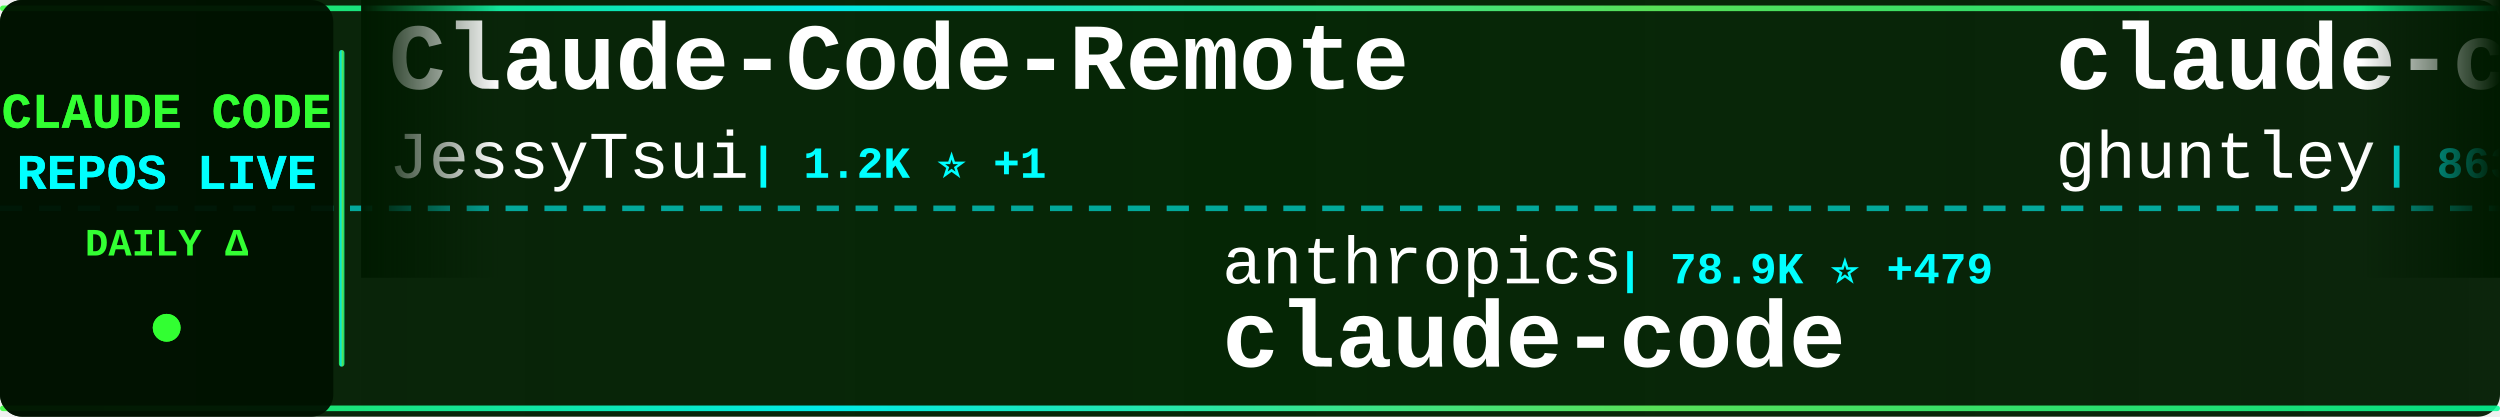
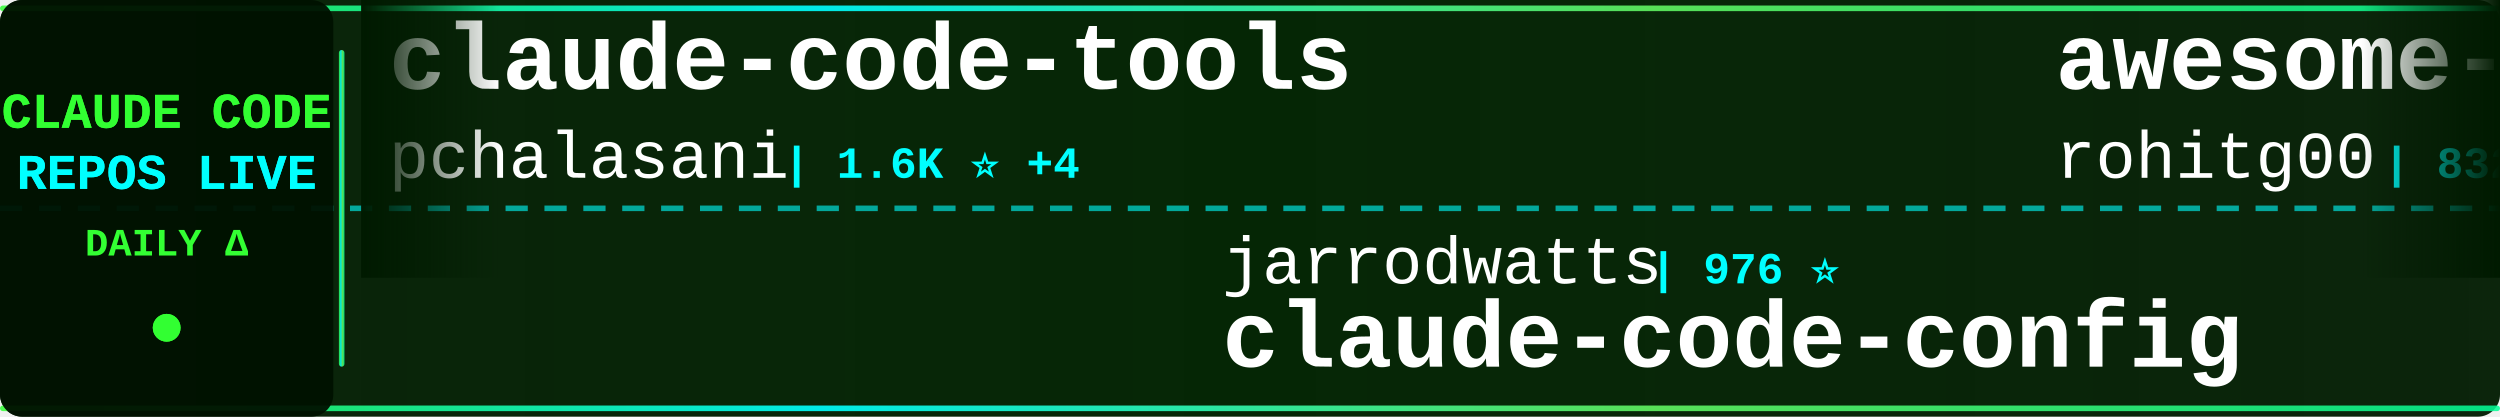
<svg xmlns="http://www.w3.org/2000/svg" width="900" height="150">
  <defs>
    <linearGradient id="tickerBg" x1="0%" y1="0%" x2="100%" y2="0%">
      <stop offset="0%" style="stop-color:#001a00;stop-opacity:0.95" />
      <stop offset="50%" style="stop-color:#002200;stop-opacity:0.98" />
      <stop offset="100%" style="stop-color:#001a00;stop-opacity:0.95" />
    </linearGradient>
    <linearGradient id="borderGrad" x1="0%" y1="0%" x2="100%" y2="0%">
      <stop offset="0%" style="stop-color:#33ff33;stop-opacity:0.85">
        <animate attributeName="stop-opacity" values="0.85;1;0.85" dur="2s" repeatCount="indefinite" />
      </stop>
      <stop offset="33%" style="stop-color:#00ffff;stop-opacity:0.9">
        <animate attributeName="stop-opacity" values="0.9;1;0.9" dur="2.2s" repeatCount="indefinite" />
      </stop>
      <stop offset="66%" style="stop-color:#66ff66;stop-opacity:0.85">
        <animate attributeName="stop-opacity" values="0.85;1;0.85" dur="1.8s" repeatCount="indefinite" />
      </stop>
      <stop offset="100%" style="stop-color:#00ff99;stop-opacity:0.85">
        <animate attributeName="stop-opacity" values="0.85;1;0.85" dur="2s" repeatCount="indefinite" />
      </stop>
    </linearGradient>
    <filter id="textGlow">
      <feGaussianBlur stdDeviation="0.1" result="coloredBlur" />
      <feMerge>
        <feMergeNode in="coloredBlur" />
        <feMergeNode in="SourceGraphic" />
      </feMerge>
    </filter>
    <filter id="metricGlow">
      <feGaussianBlur stdDeviation="0.2" result="coloredBlur" />
      <feMerge>
        <feMergeNode in="coloredBlur" />
        <feMergeNode in="SourceGraphic" />
      </feMerge>
    </filter>
    <linearGradient id="leftFade" x1="0%" y1="0%" x2="100%" y2="0%">
      <stop offset="0%" style="stop-color:#001a00;stop-opacity:1" />
      <stop offset="100%" style="stop-color:#001a00;stop-opacity:0" />
    </linearGradient>
    <linearGradient id="rightFade" x1="0%" y1="0%" x2="100%" y2="0%">
      <stop offset="0%" style="stop-color:#001a00;stop-opacity:0" />
      <stop offset="100%" style="stop-color:#001a00;stop-opacity:1" />
    </linearGradient>
  </defs>
  <rect width="900" height="150" fill="url(#tickerBg)" rx="8" />
  <rect x="0" y="2" width="900" height="2" fill="url(#borderGrad)" rx="1" />
  <rect x="0" y="146" width="900" height="2" fill="url(#borderGrad)" rx="1" />
  <line x1="0" y1="75" x2="900" y2="75" stroke="#00ffff" stroke-width="2" stroke-dasharray="8 6" opacity="0.6" />
  <rect x="0" y="0" width="120" height="150" fill="#001100" opacity="0.95" rx="8" />
  <text x="60" y="46" font-family="'Courier New', monospace" font-size="18" font-weight="bold" fill="#33ff33" text-anchor="middle" filter="url(#textGlow)">
    CLAUDE CODE
  </text>
  <text x="60" y="68" font-family="'Courier New', monospace" font-size="18" font-weight="bold" fill="#00ffff" text-anchor="middle" filter="url(#textGlow)">
    REPOS LIVE
  </text>
  <text x="60" y="92" font-family="'Courier New', monospace" font-size="14" font-weight="bold" fill="#33ff33" text-anchor="middle">
    DAILY Δ
  </text>
  <circle cx="60" cy="118" r="5" fill="#33ff33" filter="url(#metricGlow)">
    <animate attributeName="r" values="4;6;4" dur="1.5s" repeatCount="indefinite" />
    <animate attributeName="opacity" values="0.6;1;0.6" dur="1.5s" repeatCount="indefinite" />
  </circle>
  <rect x="122" y="18" width="2" height="114" fill="url(#borderGrad)" rx="1" />
  <clipPath id="tickerClip">
    <rect x="130" y="0" width="770" height="150" />
  </clipPath>
  <g clip-path="url(#tickerClip)">
    <g id="tickerItems">
      <animateTransform attributeName="transform" attributeType="XML" type="translate" from="0 0" to="-3000 0" dur="54s" repeatCount="indefinite" />
      <g transform="translate(0, 0)">
-         <text x="140" y="32" font-family="'Courier New', monospace" font-size="34" font-weight="bold" fill="#ffffff">Claude-Code-Remote</text>
-         <text x="140" y="64" font-family="'Courier New', monospace" font-size="24" font-weight="normal" fill="#ffffff" opacity="1.0">JessyTsui</text>
-         <text x="270" y="64" font-family="'Courier New', monospace" font-size="16" font-weight="bold" fill="#00ffff"> | 1.2K ⭐ +1</text>
+         <text x="140" y="32" font-family="'Courier New', monospace" font-size="34" font-weight="bold" fill="#ffffff">claude-code-tools</text>
+         <text x="140" y="64" font-family="'Courier New', monospace" font-size="24" font-weight="normal" fill="#ffffff" opacity="1.0">pchalasani</text>
+         <text x="282" y="64" font-family="'Courier New', monospace" font-size="16" font-weight="bold" fill="#00ffff"> | 1.6K ⭐ +4</text>
      </g>
      <g transform="translate(300, 0)">
-         <text x="140" y="102" font-family="'Courier New', monospace" font-size="24" font-weight="normal" fill="#ffffff" opacity="1.0">anthropics</text>
-         <text x="282" y="102" font-family="'Courier New', monospace" font-size="16" font-weight="bold" fill="#00ffff"> | 78.9K ⭐ +479</text>
-         <text x="140" y="132" font-family="'Courier New', monospace" font-size="34" font-weight="bold" fill="#ffffff">claude-code</text>
+         <text x="140" y="102" font-family="'Courier New', monospace" font-size="24" font-weight="normal" fill="#ffffff" opacity="1.0">jarrodwatts</text>
+         <text x="294" y="102" font-family="'Courier New', monospace" font-size="16" font-weight="bold" fill="#00ffff"> | 976 ⭐</text>
+         <text x="140" y="132" font-family="'Courier New', monospace" font-size="34" font-weight="bold" fill="#ffffff">claude-code-config</text>
      </g>
      <g transform="translate(600, 0)">
-         <text x="140" y="32" font-family="'Courier New', monospace" font-size="34" font-weight="bold" fill="#ffffff">claude-code-source-code-...</text>
-         <text x="140" y="64" font-family="'Courier New', monospace" font-size="24" font-weight="normal" fill="#ffffff" opacity="1.0">ghuntley</text>
-         <text x="258" y="64" font-family="'Courier New', monospace" font-size="16" font-weight="bold" fill="#00ffff"> | 863 ⭐ +3</text>
+         <text x="140" y="32" font-family="'Courier New', monospace" font-size="34" font-weight="bold" fill="#ffffff">awesome-claude-code-tool...</text>
+         <text x="140" y="64" font-family="'Courier New', monospace" font-size="24" font-weight="normal" fill="#ffffff" opacity="1.0">rohitg00</text>
+         <text x="258" y="64" font-family="'Courier New', monospace" font-size="16" font-weight="bold" fill="#00ffff"> | 832 ⭐ +12</text>
      </g>
      <g transform="translate(900, 0)">
-         <text x="140" y="102" font-family="'Courier New', monospace" font-size="24" font-weight="normal" fill="#ffffff" opacity="1.0">ykdojo</text>
-         <text x="234" y="102" font-family="'Courier New', monospace" font-size="16" font-weight="bold" fill="#00ffff"> | 5.1K ⭐ +178</text>
-         <text x="140" y="132" font-family="'Courier New', monospace" font-size="34" font-weight="bold" fill="#ffffff">claude-code-tips</text>
+         <text x="140" y="102" font-family="'Courier New', monospace" font-size="24" font-weight="normal" fill="#ffffff" opacity="1.0">ccplugins</text>
+         <text x="270" y="102" font-family="'Courier New', monospace" font-size="16" font-weight="bold" fill="#00ffff"> | 628 ⭐ +3</text>
+         <text x="140" y="132" font-family="'Courier New', monospace" font-size="34" font-weight="bold" fill="#ffffff">awesome-claude-code-plug...</text>
      </g>
      <g transform="translate(1200, 0)">
-         <text x="140" y="32" font-family="'Courier New', monospace" font-size="34" font-weight="bold" fill="#ffffff">superpowers</text>
-         <text x="140" y="64" font-family="'Courier New', monospace" font-size="24" font-weight="normal" fill="#ffffff" opacity="1.0">obra</text>
-         <text x="210" y="64" font-family="'Courier New', monospace" font-size="16" font-weight="bold" fill="#00ffff"> | 89.5K ⭐ +2.8K</text>
+         <text x="140" y="32" font-family="'Courier New', monospace" font-size="34" font-weight="bold" fill="#ffffff">claude-code-workflows</text>
+         <text x="140" y="64" font-family="'Courier New', monospace" font-size="24" font-weight="normal" fill="#ffffff" opacity="1.0">OneRedOak</text>
+         <text x="270" y="64" font-family="'Courier New', monospace" font-size="16" font-weight="bold" fill="#00ffff"> | 3.7K ⭐ +3</text>
      </g>
      <g transform="translate(1500, 0)">
-         <text x="140" y="102" font-family="'Courier New', monospace" font-size="24" font-weight="normal" fill="#ffffff" opacity="1.0">Maciek-roboblog</text>
-         <text x="342" y="102" font-family="'Courier New', monospace" font-size="16" font-weight="bold" fill="#00ffff"> | 7.0K ⭐ +20</text>
-         <text x="140" y="132" font-family="'Courier New', monospace" font-size="34" font-weight="bold" fill="#ffffff">Claude-Code-Usage-Monito...</text>
+         <text x="140" y="102" font-family="'Courier New', monospace" font-size="24" font-weight="normal" fill="#ffffff" opacity="1.0">0xfurai</text>
+         <text x="246" y="102" font-family="'Courier New', monospace" font-size="16" font-weight="bold" fill="#00ffff"> | 776 ⭐</text>
+         <text x="140" y="132" font-family="'Courier New', monospace" font-size="34" font-weight="bold" fill="#ffffff">claude-code-subagents</text>
      </g>
      <g transform="translate(1800, 0)">
-         <text x="140" y="32" font-family="'Courier New', monospace" font-size="34" font-weight="bold" fill="#ffffff">cc-switch</text>
-         <text x="140" y="64" font-family="'Courier New', monospace" font-size="24" font-weight="normal" fill="#ffffff" opacity="1.0">farion1231</text>
-         <text x="282" y="64" font-family="'Courier New', monospace" font-size="16" font-weight="bold" fill="#00ffff"> | 29.1K ⭐ +493</text>
+         <text x="140" y="32" font-family="'Courier New', monospace" font-size="34" font-weight="bold" fill="#ffffff">pi-vs-claude-code</text>
+         <text x="140" y="64" font-family="'Courier New', monospace" font-size="24" font-weight="normal" fill="#ffffff" opacity="1.0">disler</text>
+         <text x="234" y="64" font-family="'Courier New', monospace" font-size="16" font-weight="bold" fill="#00ffff"> | 488 ⭐ +12</text>
      </g>
      <g transform="translate(2100, 0)">
-         <text x="140" y="102" font-family="'Courier New', monospace" font-size="24" font-weight="normal" fill="#ffffff" opacity="1.0">centminmod</text>
-         <text x="282" y="102" font-family="'Courier New', monospace" font-size="16" font-weight="bold" fill="#00ffff"> | 2.1K ⭐ +12</text>
-         <text x="140" y="132" font-family="'Courier New', monospace" font-size="34" font-weight="bold" fill="#ffffff">my-claude-code-setup</text>
+         <text x="140" y="102" font-family="'Courier New', monospace" font-size="24" font-weight="normal" fill="#ffffff" opacity="1.0">anthropics</text>
+         <text x="282" y="102" font-family="'Courier New', monospace" font-size="16" font-weight="bold" fill="#00ffff"> | 610 ⭐ +1</text>
+         <text x="140" y="132" font-family="'Courier New', monospace" font-size="34" font-weight="bold" fill="#ffffff">claude-code-base-action</text>
      </g>
      <g transform="translate(2400, 0)">
-         <text x="140" y="32" font-family="'Courier New', monospace" font-size="34" font-weight="bold" fill="#ffffff">claude-code-config</text>
-         <text x="140" y="64" font-family="'Courier New', monospace" font-size="24" font-weight="normal" fill="#ffffff" opacity="1.0">trailofbits</text>
-         <text x="294" y="64" font-family="'Courier New', monospace" font-size="16" font-weight="bold" fill="#00ffff"> | 1.6K ⭐ +7</text>
+         <text x="140" y="32" font-family="'Courier New', monospace" font-size="34" font-weight="bold" fill="#ffffff">claude-plugins-official</text>
+         <text x="140" y="64" font-family="'Courier New', monospace" font-size="24" font-weight="normal" fill="#ffffff" opacity="1.0">anthropics</text>
+         <text x="282" y="64" font-family="'Courier New', monospace" font-size="16" font-weight="bold" fill="#00ffff"> | 12.4K ⭐ +165</text>
      </g>
      <g transform="translate(2700, 0)">
-         <text x="140" y="102" font-family="'Courier New', monospace" font-size="24" font-weight="normal" fill="#ffffff" opacity="1.0">Cranot</text>
-         <text x="234" y="102" font-family="'Courier New', monospace" font-size="16" font-weight="bold" fill="#00ffff"> | 2.5K ⭐ +6</text>
-         <text x="140" y="132" font-family="'Courier New', monospace" font-size="34" font-weight="bold" fill="#ffffff">claude-code-guide</text>
+         <text x="140" y="102" font-family="'Courier New', monospace" font-size="24" font-weight="normal" fill="#ffffff" opacity="1.0">winfunc</text>
+         <text x="246" y="102" font-family="'Courier New', monospace" font-size="16" font-weight="bold" fill="#00ffff"> | 21.0K ⭐ +20</text>
+         <text x="140" y="132" font-family="'Courier New', monospace" font-size="34" font-weight="bold" fill="#ffffff">opcode</text>
      </g>
      <g transform="translate(3000, 0)">
-         <text x="140" y="32" font-family="'Courier New', monospace" font-size="34" font-weight="bold" fill="#ffffff">Claude-Code-Remote</text>
-         <text x="140" y="64" font-family="'Courier New', monospace" font-size="24" font-weight="normal" fill="#ffffff" opacity="1.0">JessyTsui</text>
-         <text x="270" y="64" font-family="'Courier New', monospace" font-size="16" font-weight="bold" fill="#00ffff"> | 1.2K ⭐ +1</text>
+         <text x="140" y="32" font-family="'Courier New', monospace" font-size="34" font-weight="bold" fill="#ffffff">claude-code-tools</text>
+         <text x="140" y="64" font-family="'Courier New', monospace" font-size="24" font-weight="normal" fill="#ffffff" opacity="1.0">pchalasani</text>
+         <text x="282" y="64" font-family="'Courier New', monospace" font-size="16" font-weight="bold" fill="#00ffff"> | 1.6K ⭐ +4</text>
      </g>
      <g transform="translate(3300, 0)">
-         <text x="140" y="102" font-family="'Courier New', monospace" font-size="24" font-weight="normal" fill="#ffffff" opacity="1.0">anthropics</text>
-         <text x="282" y="102" font-family="'Courier New', monospace" font-size="16" font-weight="bold" fill="#00ffff"> | 78.9K ⭐ +479</text>
-         <text x="140" y="132" font-family="'Courier New', monospace" font-size="34" font-weight="bold" fill="#ffffff">claude-code</text>
+         <text x="140" y="102" font-family="'Courier New', monospace" font-size="24" font-weight="normal" fill="#ffffff" opacity="1.0">jarrodwatts</text>
+         <text x="294" y="102" font-family="'Courier New', monospace" font-size="16" font-weight="bold" fill="#00ffff"> | 976 ⭐</text>
+         <text x="140" y="132" font-family="'Courier New', monospace" font-size="34" font-weight="bold" fill="#ffffff">claude-code-config</text>
      </g>
      <g transform="translate(3600, 0)">
-         <text x="140" y="32" font-family="'Courier New', monospace" font-size="34" font-weight="bold" fill="#ffffff">claude-code-source-code-...</text>
-         <text x="140" y="64" font-family="'Courier New', monospace" font-size="24" font-weight="normal" fill="#ffffff" opacity="1.0">ghuntley</text>
-         <text x="258" y="64" font-family="'Courier New', monospace" font-size="16" font-weight="bold" fill="#00ffff"> | 863 ⭐ +3</text>
+         <text x="140" y="32" font-family="'Courier New', monospace" font-size="34" font-weight="bold" fill="#ffffff">awesome-claude-code-tool...</text>
+         <text x="140" y="64" font-family="'Courier New', monospace" font-size="24" font-weight="normal" fill="#ffffff" opacity="1.0">rohitg00</text>
+         <text x="258" y="64" font-family="'Courier New', monospace" font-size="16" font-weight="bold" fill="#00ffff"> | 832 ⭐ +12</text>
      </g>
      <g transform="translate(3900, 0)">
-         <text x="140" y="102" font-family="'Courier New', monospace" font-size="24" font-weight="normal" fill="#ffffff" opacity="1.0">ykdojo</text>
-         <text x="234" y="102" font-family="'Courier New', monospace" font-size="16" font-weight="bold" fill="#00ffff"> | 5.1K ⭐ +178</text>
-         <text x="140" y="132" font-family="'Courier New', monospace" font-size="34" font-weight="bold" fill="#ffffff">claude-code-tips</text>
+         <text x="140" y="102" font-family="'Courier New', monospace" font-size="24" font-weight="normal" fill="#ffffff" opacity="1.0">ccplugins</text>
+         <text x="270" y="102" font-family="'Courier New', monospace" font-size="16" font-weight="bold" fill="#00ffff"> | 628 ⭐ +3</text>
+         <text x="140" y="132" font-family="'Courier New', monospace" font-size="34" font-weight="bold" fill="#ffffff">awesome-claude-code-plug...</text>
      </g>
    </g>
  </g>
  <rect x="130" y="0" width="50" height="100" fill="url(#leftFade)" />
  <rect x="850" y="0" width="50" height="100" fill="url(#rightFade)" />
</svg>
